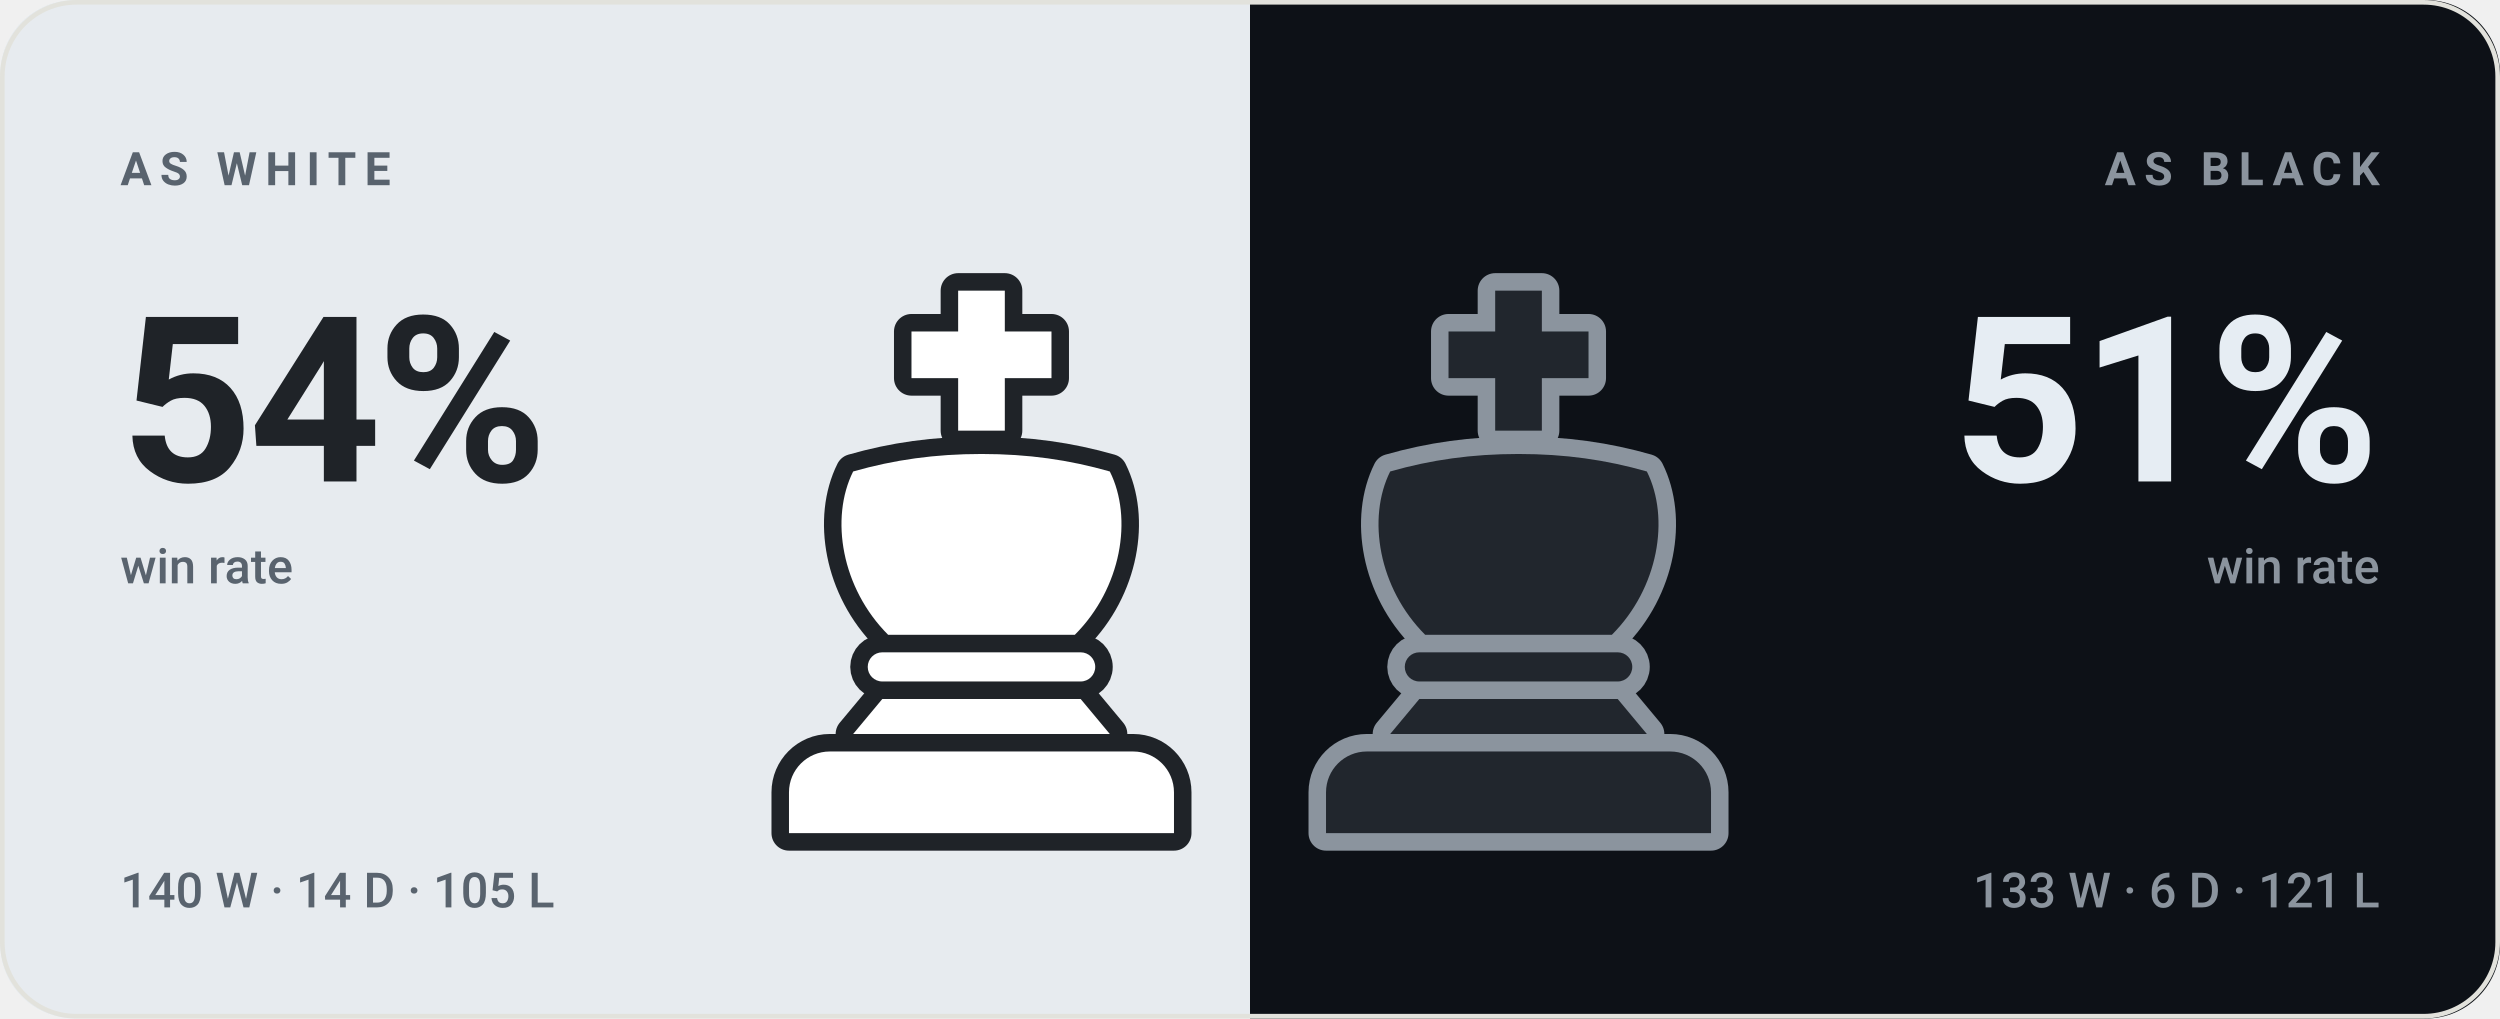
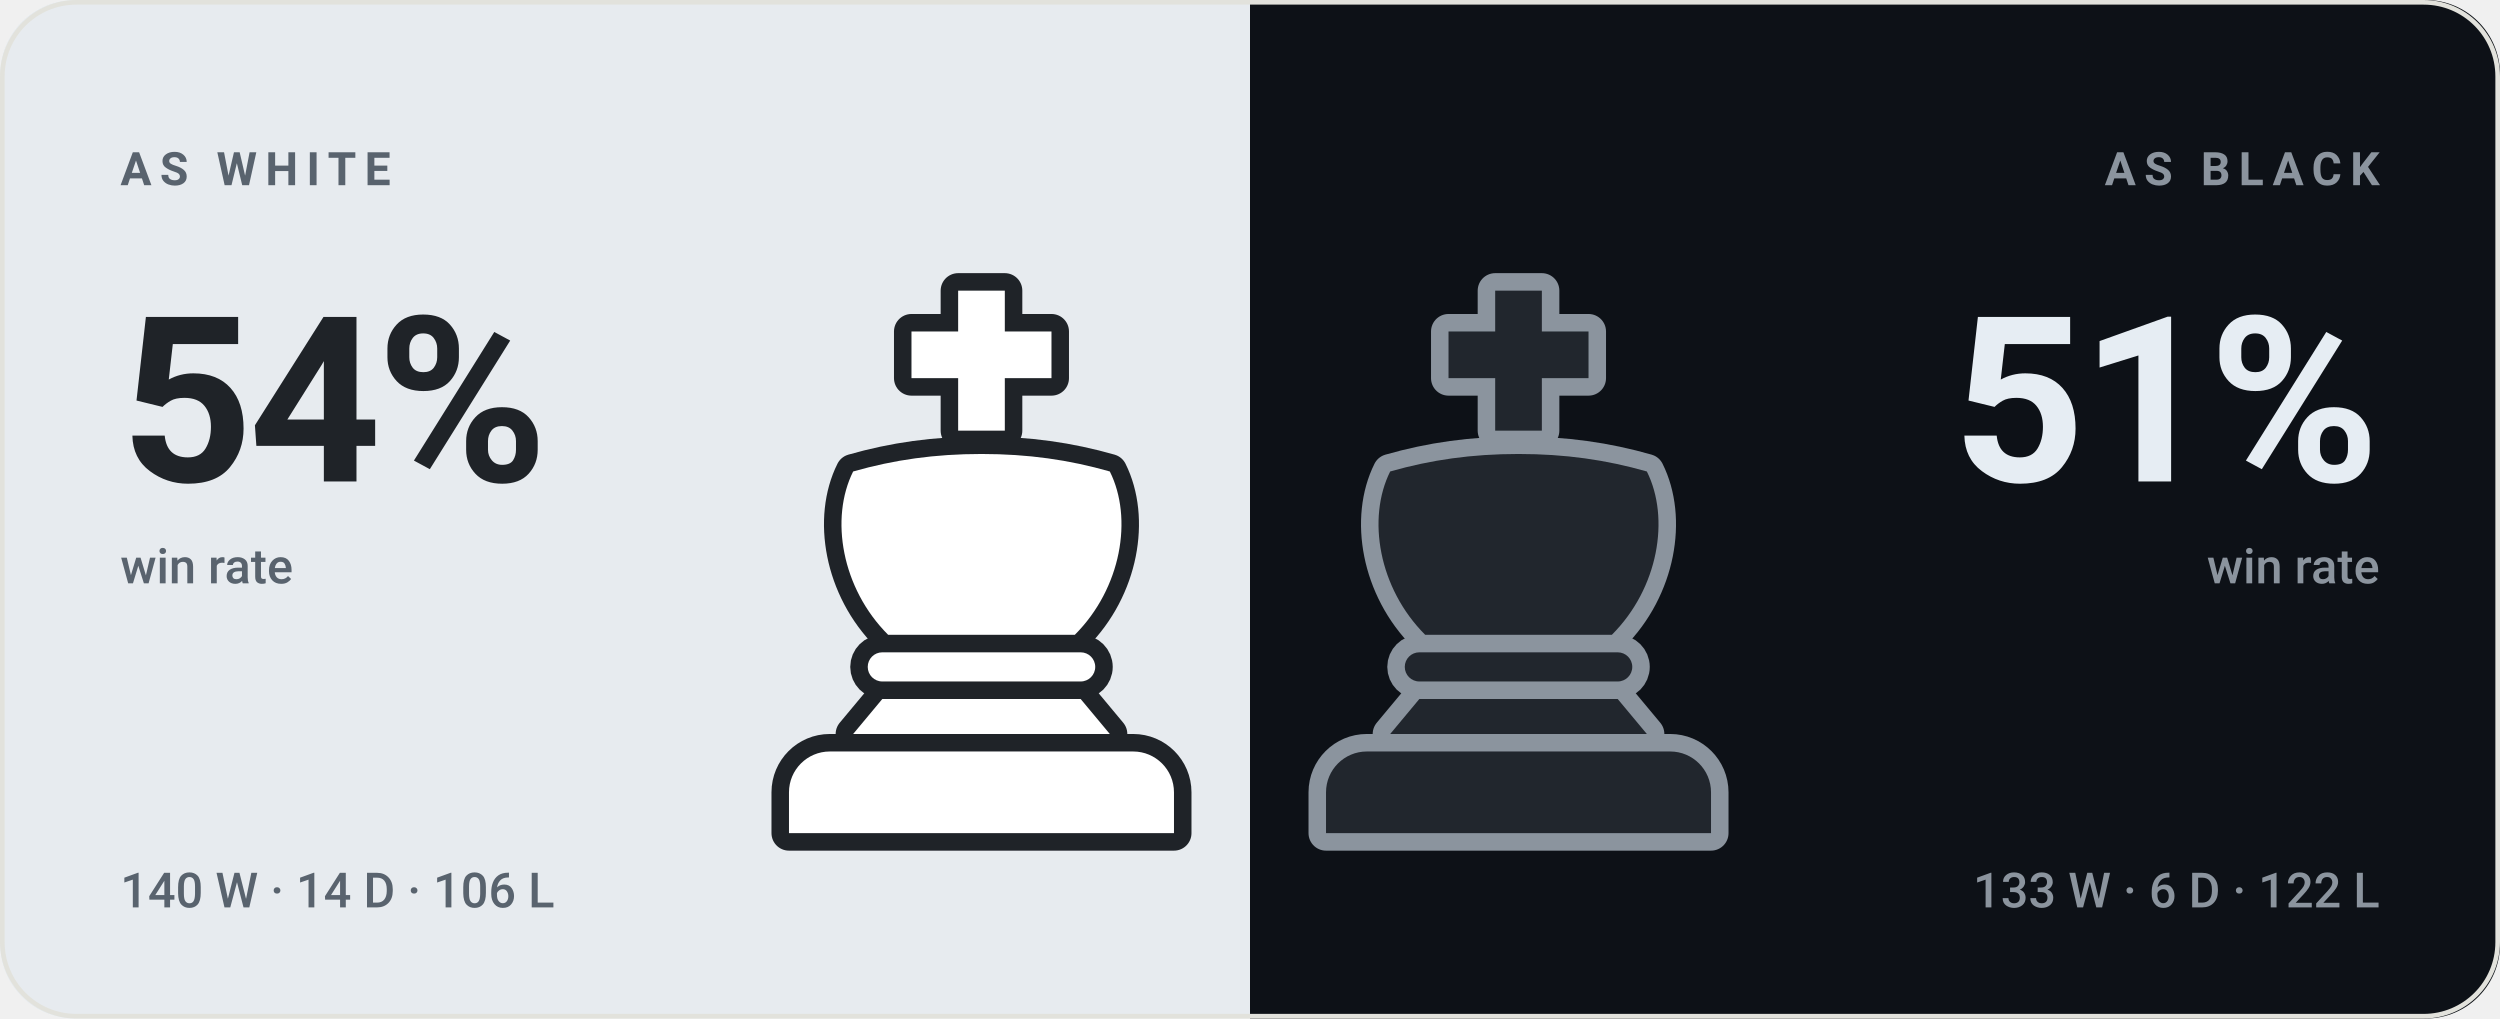
<svg xmlns="http://www.w3.org/2000/svg" viewBox="0 0 540 220" width="540" height="220" role="img" aria-label="bappozl wins 54% as White and 51% as Black">
  <style>svg{font-family:-apple-system,BlinkMacSystemFont,'Segoe UI',Roboto,'Helvetica Neue',Arial,sans-serif}text{fill:#14161a;white-space:pre}.bg{fill:#f7f7f4}.acc{fill:#4a7c2a}.win{fill:#0d8659}.draw{fill:#7c7f85}.loss{fill:#c0332f}.lbl{font-size:10px;font-weight:600;letter-spacing:.18em;fill:#6b7078}.cap{font-size:10.5px;font-weight:500;fill:#6b7078}.num{font-family:-apple-system,BlinkMacSystemFont,'Segoe UI',Roboto,'Helvetica Neue',Arial,sans-serif;font-weight:700;letter-spacing:-.02em}.tick{font-size:9px;font-weight:500;fill:#6b7078;opacity:.75}.dl{font-size:10px;font-weight:600}.rule{stroke:#e2e2dc;stroke-width:1;fill:none}.grid{stroke:#e2e2dc;stroke-width:1;fill:none;opacity:.7}.ln{fill:none;stroke:#4a7c2a;stroke-width:2;stroke-linecap:round;stroke-linejoin:round}.ring{stroke:#f7f7f4;stroke-width:2}.hollow{fill:none;stroke-width:1.5}.sq{fill:#14161a;opacity:.035}</style>
  <rect class="bg" width="540" height="220" rx="16" />
  <clipPath id="sp">
    <rect width="540" height="220" rx="16" />
  </clipPath>
  <g clip-path="url(#sp)">
    <rect width="270" height="220" fill="#e7ebef" />
    <rect x="270" width="270" height="220" fill="#0d1117" />
  </g>
  <g transform="translate(149.0,59.0) scale(1.26)">
    <g fill="#1f2328" stroke="#1f2328" stroke-width="6" stroke-linejoin="round">
      <path d="M46 3h8v7h8v8h-8v9h-8v-9h-8v-8h8z" />
      <path d="M28 34c7-2 14-3 22-3s15 1 22 3c4 8 2 20-6 28H34c-8-8-10-20-6-28z" />
      <path d="M33 65h34a2.5 2.5 0 0 1 0 5H33a2.5 2.5 0 0 1 0-5z" />
      <path d="M33 73h34l5 6H28z" />
      <path d="M24 82h52a7 7 0 0 1 7 7v7H17v-7a7 7 0 0 1 7-7z" />
    </g>
    <g fill="#ffffff">
      <path d="M46 3h8v7h8v8h-8v9h-8v-9h-8v-8h8z" />
      <path d="M28 34c7-2 14-3 22-3s15 1 22 3c4 8 2 20-6 28H34c-8-8-10-20-6-28z" />
      <path d="M33 65h34a2.5 2.5 0 0 1 0 5H33a2.5 2.5 0 0 1 0-5z" />
      <path d="M33 73h34l5 6H28z" />
      <path d="M24 82h52a7 7 0 0 1 7 7v7H17v-7a7 7 0 0 1 7-7z" />
    </g>
  </g>
  <g transform="translate(265.0,59.0) scale(1.26)">
    <g fill="#8b949e" stroke="#8b949e" stroke-width="6" stroke-linejoin="round">
      <path d="M46 3h8v7h8v8h-8v9h-8v-9h-8v-8h8z" />
      <path d="M28 34c7-2 14-3 22-3s15 1 22 3c4 8 2 20-6 28H34c-8-8-10-20-6-28z" />
      <path d="M33 65h34a2.5 2.5 0 0 1 0 5H33a2.5 2.5 0 0 1 0-5z" />
      <path d="M33 73h34l5 6H28z" />
      <path d="M24 82h52a7 7 0 0 1 7 7v7H17v-7a7 7 0 0 1 7-7z" />
    </g>
    <g fill="#21262d">
      <path d="M46 3h8v7h8v8h-8v9h-8v-9h-8v-8h8z" />
      <path d="M28 34c7-2 14-3 22-3s15 1 22 3c4 8 2 20-6 28H34c-8-8-10-20-6-28z" />
      <path d="M33 65h34a2.5 2.5 0 0 1 0 5H33a2.5 2.5 0 0 1 0-5z" />
      <path d="M33 73h34l5 6H28z" />
      <path d="M24 82h52a7 7 0 0 1 7 7v7H17v-7a7 7 0 0 1 7-7z" />
    </g>
  </g>
  <text class="lbl" x="26" y="40" style="fill:#59636e">AS WHITE</text>
  <text class="num" x="26" y="104" style="fill:#1f2328;font-size:50px">54%</text>
  <text class="cap" x="26" y="126" style="fill:#59636e">win rate</text>
-   <text class="cap" x="26" y="196" style="fill:#59636e">140 W · 14 D · 105 L</text>
+   <text class="cap" x="26" y="196" style="fill:#59636e">140 W · 14 D · 106 L</text>
  <text class="lbl" x="514" y="40" text-anchor="end" style="fill:#8b949e">AS BLACK</text>
  <text class="num" x="514" y="104" text-anchor="end" style="fill:#e6edf3;font-size:50px">51%</text>
  <text class="cap" x="514" y="126" text-anchor="end" style="fill:#8b949e">win rate</text>
-   <text class="cap" x="514" y="196" text-anchor="end" style="fill:#8b949e">133 W · 6 D · 121 L</text>
+   <text class="cap" x="514" y="196" text-anchor="end" style="fill:#8b949e">133 W · 6 D · 122 L</text>
  <rect x=".5" y=".5" width="539" height="219" rx="16" fill="none" stroke="#e2e2dc" />
</svg>
